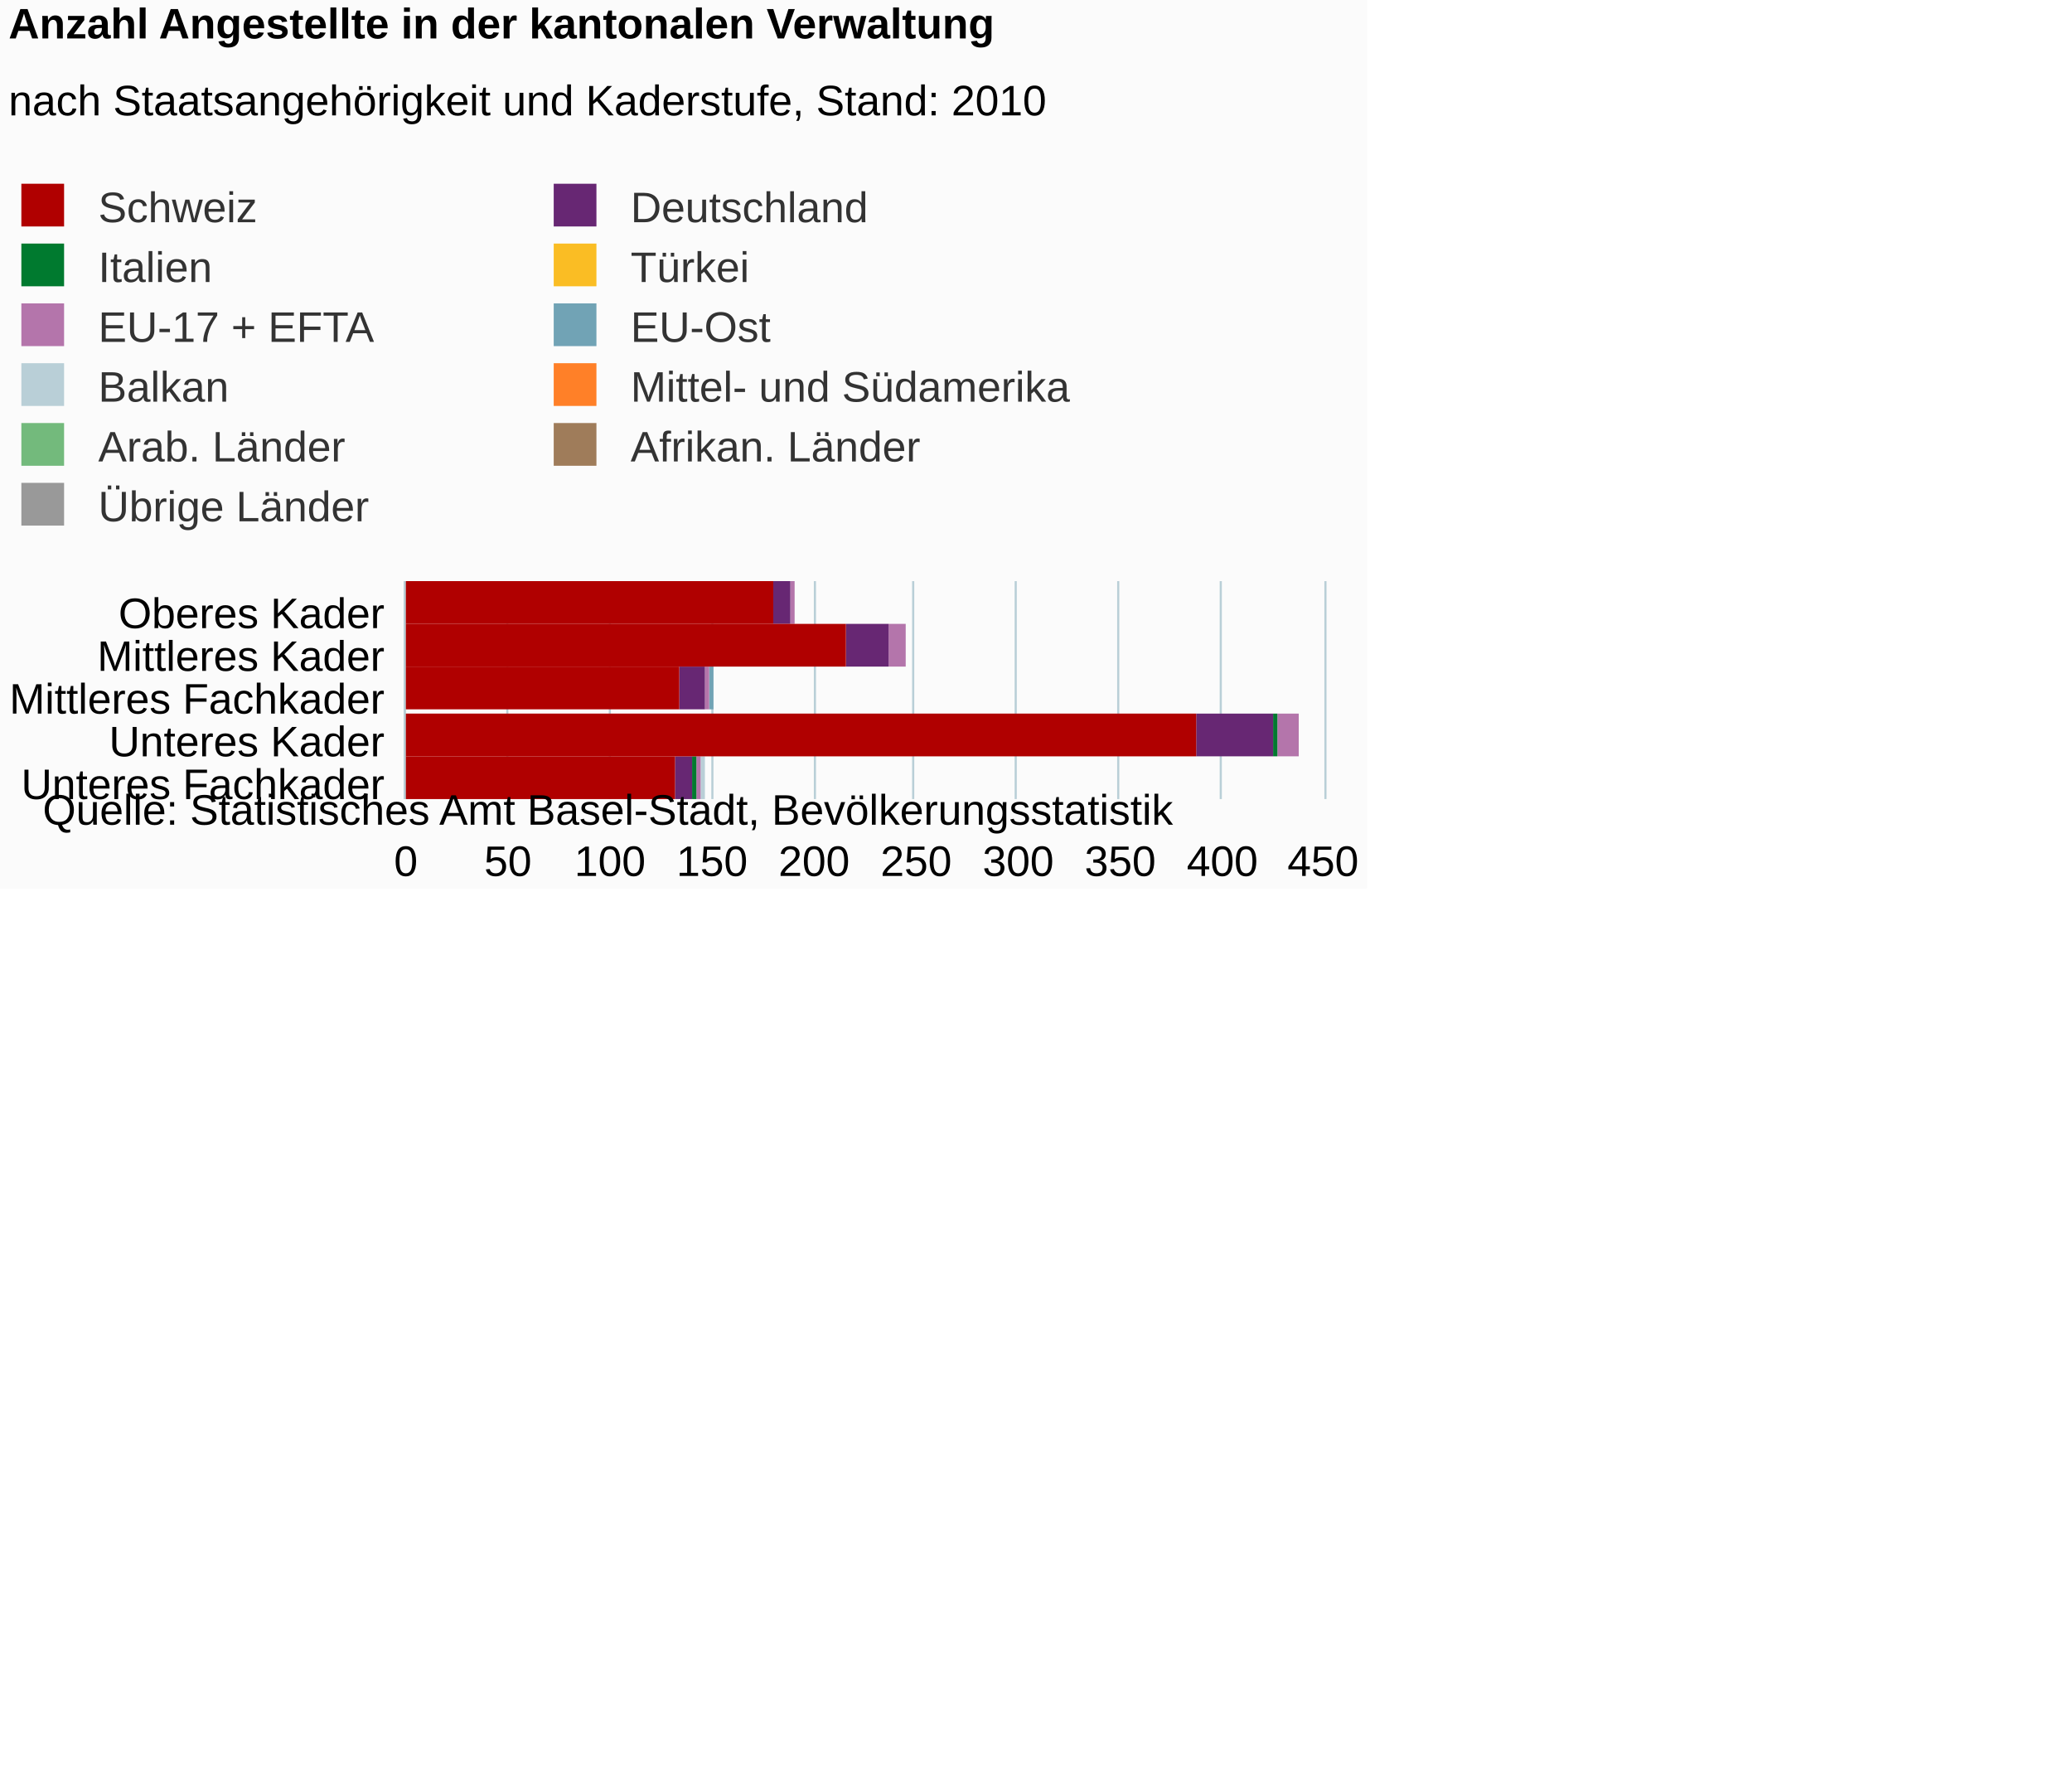
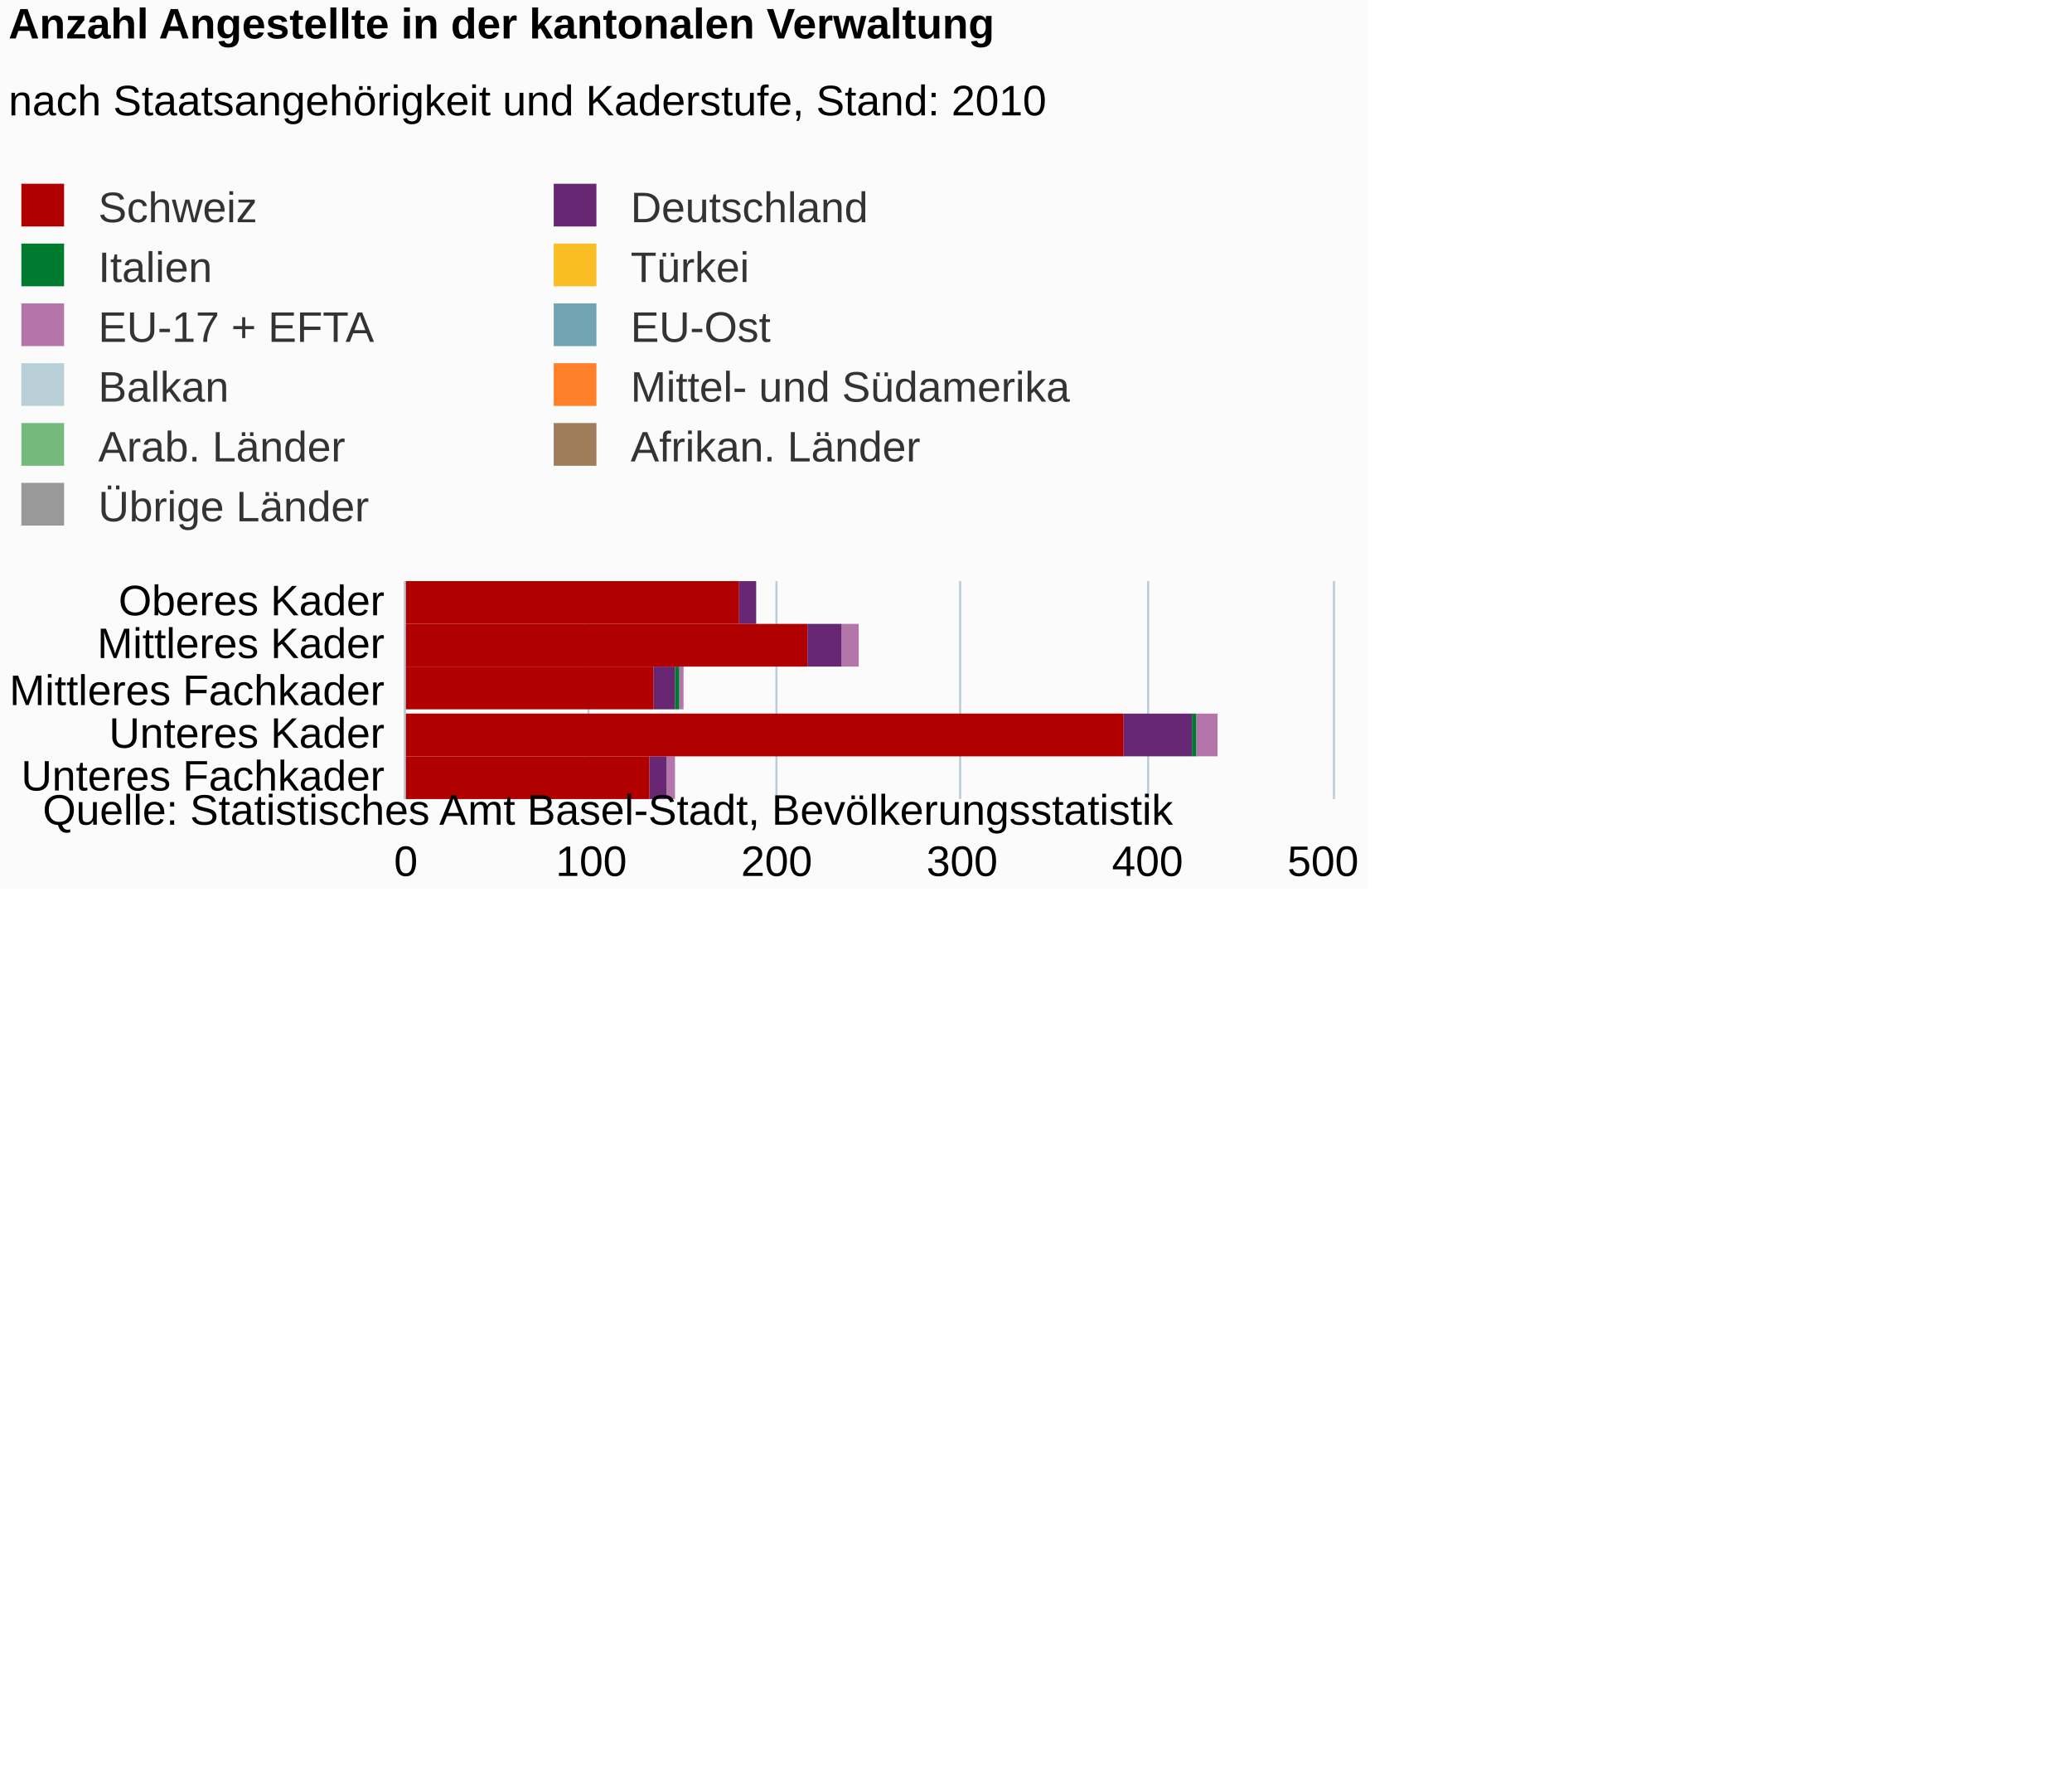
<svg xmlns="http://www.w3.org/2000/svg" version="1.1" class="highcharts-root" style="font-family:Arial;font-size:12px;" viewBox="0 0 485 415">
  <defs>
-     <clipPath id="highcharts-oonohqk-6">
-       <rect x="0" y="0" width="51" height="215" fill="none" />
+     <clipPath id="highcharts-z75fecm-6">
+       <rect x="0" y="0" width="51" height="217" fill="none" />
    </clipPath>
-     <clipPath id="highcharts-oonohqk-7">
-       <rect x="0" y="0" width="51" height="215" fill="none" />
+     <clipPath id="highcharts-z75fecm-7">
+       <rect x="0" y="0" width="51" height="217" fill="none" />
    </clipPath>
  </defs>
  <rect fill="#fbfbfb" class="highcharts-background" x="0" y="0" width="320" height="208" rx="0" ry="0" />
-   <rect fill="none" class="highcharts-plot-background" x="95" y="136" width="215" height="51" />
+   <rect fill="none" class="highcharts-plot-background" x="95" y="136" width="217" height="51" />
  <g class="highcharts-pane-group" />
  <g class="highcharts-grid highcharts-xaxis-grid ">
-     <path fill="none" class="highcharts-grid-line" d="M 95 146.5 L 310 146.5" opacity="1" />
-     <path fill="none" class="highcharts-grid-line" d="M 95 156.5 L 310 156.5" opacity="1" />
-     <path fill="none" class="highcharts-grid-line" d="M 95 167.5 L 310 167.5" opacity="1" />
-     <path fill="none" class="highcharts-grid-line" d="M 95 177.5 L 310 177.5" opacity="1" />
-     <path fill="none" class="highcharts-grid-line" d="M 95 187.5 L 310 187.5" opacity="1" />
-     <path fill="none" class="highcharts-grid-line" d="M 95 136.5 L 310 136.5" opacity="1" />
+     <path fill="none" class="highcharts-grid-line" d="M 95 146.5 L 312 146.5" opacity="1" />
+     <path fill="none" class="highcharts-grid-line" d="M 95 156.5 L 312 156.5" opacity="1" />
+     <path fill="none" class="highcharts-grid-line" d="M 95 167.5 L 312 167.5" opacity="1" />
+     <path fill="none" class="highcharts-grid-line" d="M 95 177.5 L 312 177.5" opacity="1" />
+     <path fill="none" class="highcharts-grid-line" d="M 95 187.5 L 312 187.5" opacity="1" />
+     <path fill="none" class="highcharts-grid-line" d="M 95 136.5 L 312 136.5" opacity="1" />
  </g>
  <g class="highcharts-grid highcharts-yaxis-grid ">
    <path fill="none" stroke="#B9CFD7" stroke-width="0.5" class="highcharts-grid-line" d="M 94.75 136 L 94.75 187" opacity="1" />
-     <path fill="none" stroke="#B9CFD7" stroke-width="0.5" class="highcharts-grid-line" d="M 118.75 136 L 118.75 187" opacity="1" />
-     <path fill="none" stroke="#B9CFD7" stroke-width="0.5" class="highcharts-grid-line" d="M 142.75 136 L 142.75 187" opacity="1" />
-     <path fill="none" stroke="#B9CFD7" stroke-width="0.5" class="highcharts-grid-line" d="M 166.75 136 L 166.75 187" opacity="1" />
-     <path fill="none" stroke="#B9CFD7" stroke-width="0.5" class="highcharts-grid-line" d="M 190.75 136 L 190.75 187" opacity="1" />
-     <path fill="none" stroke="#B9CFD7" stroke-width="0.5" class="highcharts-grid-line" d="M 213.75 136 L 213.75 187" opacity="1" />
-     <path fill="none" stroke="#B9CFD7" stroke-width="0.5" class="highcharts-grid-line" d="M 237.75 136 L 237.75 187" opacity="1" />
-     <path fill="none" stroke="#B9CFD7" stroke-width="0.5" class="highcharts-grid-line" d="M 261.75 136 L 261.75 187" opacity="1" />
-     <path fill="none" stroke="#B9CFD7" stroke-width="0.5" class="highcharts-grid-line" d="M 285.75 136 L 285.75 187" opacity="1" />
-     <path fill="none" stroke="#B9CFD7" stroke-width="0.5" class="highcharts-grid-line" d="M 310.25 136 L 310.25 187" opacity="1" />
-   </g>
-   <rect fill="none" class="highcharts-plot-border" x="95" y="136" width="215" height="51" />
+     <path fill="none" stroke="#B9CFD7" stroke-width="0.5" class="highcharts-grid-line" d="M 137.75 136 L 137.75 187" opacity="1" />
+     <path fill="none" stroke="#B9CFD7" stroke-width="0.5" class="highcharts-grid-line" d="M 181.75 136 L 181.75 187" opacity="1" />
+     <path fill="none" stroke="#B9CFD7" stroke-width="0.5" class="highcharts-grid-line" d="M 224.75 136 L 224.75 187" opacity="1" />
+     <path fill="none" stroke="#B9CFD7" stroke-width="0.5" class="highcharts-grid-line" d="M 268.75 136 L 268.75 187" opacity="1" />
+     <path fill="none" stroke="#B9CFD7" stroke-width="0.5" class="highcharts-grid-line" d="M 312.25 136 L 312.25 187" opacity="1" />
+   </g>
+   <rect fill="none" class="highcharts-plot-border" x="95" y="136" width="217" height="51" />
  <g class="highcharts-axis highcharts-xaxis ">
    <path fill="none" class="highcharts-axis-line" stroke="#B9CFD7" stroke-width="0.5" d="M 94.75 136 L 94.75 187" />
  </g>
  <g class="highcharts-axis highcharts-yaxis ">
-     <path fill="none" class="highcharts-axis-line" d="M 95 187 L 310 187" />
+     <path fill="none" class="highcharts-axis-line" d="M 95 187 L 312 187" />
  </g>
  <g class="highcharts-series-group">
-     <g class="highcharts-series highcharts-series-0 highcharts-column-series " transform="translate(310,187) rotate(90) scale(-1,1) scale(1 1)" clip-path="url(#highcharts-oonohqk-7)">
-       <rect x="41" y="124" width="10" height="0" fill="#999999" class="highcharts-point" />
-       <rect x="31" y="98" width="10" height="0" fill="#999999" class="highcharts-point" />
-       <rect x="21" y="143" width="10" height="0" fill="#999999" class="highcharts-point" />
-       <rect x="10" y="6" width="10" height="0" fill="#999999" class="highcharts-point" />
-       <rect x="0" y="145" width="10" height="0" fill="#999999" class="highcharts-point" />
-     </g>
-     <g class="highcharts-markers highcharts-series-0 highcharts-column-series " transform="translate(310,187) rotate(90) scale(-1,1) scale(1 1)" clip-path="none" />
-     <g class="highcharts-series highcharts-series-1 highcharts-column-series " transform="translate(310,187) rotate(90) scale(-1,1) scale(1 1)" clip-path="url(#highcharts-oonohqk-7)">
-       <rect x="41" y="124" width="10" height="0" fill="#9f7c5a" class="highcharts-point" />
-       <rect x="31" y="98" width="10" height="0" fill="#9f7c5a" class="highcharts-point" />
-       <rect x="21" y="143" width="10" height="0" fill="#9f7c5a" class="highcharts-point" />
-       <rect x="10" y="6" width="10" height="0" fill="#9f7c5a" class="highcharts-point" />
-       <rect x="0" y="145" width="10" height="0" fill="#9f7c5a" class="highcharts-point" />
-     </g>
-     <g class="highcharts-markers highcharts-series-1 highcharts-column-series " transform="translate(310,187) rotate(90) scale(-1,1) scale(1 1)" clip-path="none" />
-     <g class="highcharts-series highcharts-series-2 highcharts-column-series " transform="translate(310,187) rotate(90) scale(-1,1) scale(1 1)" clip-path="url(#highcharts-oonohqk-7)">
-       <rect x="41" y="124" width="10" height="0" fill="#73ba7c" class="highcharts-point" />
-       <rect x="31" y="98" width="10" height="0" fill="#73ba7c" class="highcharts-point" />
-       <rect x="21" y="143" width="10" height="0" fill="#73ba7c" class="highcharts-point" />
-       <rect x="10" y="6" width="10" height="0" fill="#73ba7c" class="highcharts-point" />
-       <rect x="0" y="145" width="10" height="0" fill="#73ba7c" class="highcharts-point" />
-     </g>
-     <g class="highcharts-markers highcharts-series-2 highcharts-column-series " transform="translate(310,187) rotate(90) scale(-1,1) scale(1 1)" clip-path="none" />
-     <g class="highcharts-series highcharts-series-3 highcharts-column-series " transform="translate(310,187) rotate(90) scale(-1,1) scale(1 1)" clip-path="url(#highcharts-oonohqk-7)">
-       <rect x="41" y="124" width="10" height="0" fill="#ff8028" class="highcharts-point" />
-       <rect x="31" y="98" width="10" height="0" fill="#ff8028" class="highcharts-point" />
-       <rect x="21" y="143" width="10" height="0" fill="#ff8028" class="highcharts-point" />
-       <rect x="10" y="6" width="10" height="0" fill="#ff8028" class="highcharts-point" />
-       <rect x="0" y="145" width="10" height="0" fill="#ff8028" class="highcharts-point" />
-     </g>
-     <g class="highcharts-markers highcharts-series-3 highcharts-column-series " transform="translate(310,187) rotate(90) scale(-1,1) scale(1 1)" clip-path="none" />
-     <g class="highcharts-series highcharts-series-4 highcharts-column-series " transform="translate(310,187) rotate(90) scale(-1,1) scale(1 1)" clip-path="url(#highcharts-oonohqk-7)">
-       <rect x="41" y="124" width="10" height="0" fill="#b9cfd7" class="highcharts-point" />
-       <rect x="31" y="98" width="10" height="0" fill="#b9cfd7" class="highcharts-point" />
-       <rect x="21" y="143" width="10" height="0" fill="#b9cfd7" class="highcharts-point" />
-       <rect x="10" y="6" width="10" height="0" fill="#b9cfd7" class="highcharts-point" />
-       <rect x="0" y="145" width="10" height="1" fill="#b9cfd7" class="highcharts-point" />
-     </g>
-     <g class="highcharts-markers highcharts-series-4 highcharts-column-series " transform="translate(310,187) rotate(90) scale(-1,1) scale(1 1)" clip-path="none" />
-     <g class="highcharts-series highcharts-series-5 highcharts-column-series " transform="translate(310,187) rotate(90) scale(-1,1) scale(1 1)" clip-path="url(#highcharts-oonohqk-7)">
-       <rect x="41" y="124" width="10" height="0" fill="#71a3b5" class="highcharts-point" />
-       <rect x="31" y="98" width="10" height="0" fill="#71a3b5" class="highcharts-point" />
-       <rect x="21" y="143" width="10" height="1" fill="#71a3b5" class="highcharts-point" />
-       <rect x="10" y="6" width="10" height="0" fill="#71a3b5" class="highcharts-point" />
-       <rect x="0" y="146" width="10" height="0" fill="#71a3b5" class="highcharts-point" />
-     </g>
-     <g class="highcharts-markers highcharts-series-5 highcharts-column-series " transform="translate(310,187) rotate(90) scale(-1,1) scale(1 1)" clip-path="none" />
-     <g class="highcharts-series highcharts-series-6 highcharts-column-series " transform="translate(310,187) rotate(90) scale(-1,1) scale(1 1)" clip-path="url(#highcharts-oonohqk-7)">
-       <rect x="41" y="124" width="10" height="1" fill="#b475ab" class="highcharts-point" />
-       <rect x="31" y="98" width="10" height="4" fill="#b475ab" class="highcharts-point" />
-       <rect x="21" y="144" width="10" height="1" fill="#b475ab" class="highcharts-point" />
-       <rect x="10" y="6" width="10" height="5" fill="#b475ab" class="highcharts-point" />
-       <rect x="0" y="146" width="10" height="1" fill="#b475ab" class="highcharts-point" />
-     </g>
-     <g class="highcharts-markers highcharts-series-6 highcharts-column-series " transform="translate(310,187) rotate(90) scale(-1,1) scale(1 1)" clip-path="none" />
-     <g class="highcharts-series highcharts-series-7 highcharts-column-series " transform="translate(310,187) rotate(90) scale(-1,1) scale(1 1)" clip-path="url(#highcharts-oonohqk-7)">
-       <rect x="41" y="125" width="10" height="0" fill="#fabd24" class="highcharts-point" />
-       <rect x="31" y="102" width="10" height="0" fill="#fabd24" class="highcharts-point" />
-       <rect x="21" y="145" width="10" height="0" fill="#fabd24" class="highcharts-point" />
-       <rect x="10" y="11" width="10" height="0" fill="#fabd24" class="highcharts-point" />
-       <rect x="0" y="147" width="10" height="0" fill="#fabd24" class="highcharts-point" />
-     </g>
-     <g class="highcharts-markers highcharts-series-7 highcharts-column-series " transform="translate(310,187) rotate(90) scale(-1,1) scale(1 1)" clip-path="none" />
-     <g class="highcharts-series highcharts-series-8 highcharts-column-series " transform="translate(310,187) rotate(90) scale(-1,1) scale(1 1)" clip-path="url(#highcharts-oonohqk-7)">
-       <rect x="41" y="125" width="10" height="0" fill="#007a2f" class="highcharts-point" />
-       <rect x="31" y="102" width="10" height="0" fill="#007a2f" class="highcharts-point" />
-       <rect x="21" y="145" width="10" height="0" fill="#007a2f" class="highcharts-point" />
-       <rect x="10" y="11" width="10" height="1" fill="#007a2f" class="highcharts-point" />
-       <rect x="0" y="147" width="10" height="1" fill="#007a2f" class="highcharts-point" />
-     </g>
-     <g class="highcharts-markers highcharts-series-8 highcharts-column-series " transform="translate(310,187) rotate(90) scale(-1,1) scale(1 1)" clip-path="none" />
-     <g class="highcharts-series highcharts-series-9 highcharts-column-series " transform="translate(310,187) rotate(90) scale(-1,1) scale(1 1)" clip-path="url(#highcharts-oonohqk-7)">
-       <rect x="41" y="125" width="10" height="4" fill="#672773" class="highcharts-point" />
-       <rect x="31" y="102" width="10" height="10" fill="#672773" class="highcharts-point" />
-       <rect x="21" y="145" width="10" height="6" fill="#672773" class="highcharts-point" />
-       <rect x="10" y="12" width="10" height="18" fill="#672773" class="highcharts-point" />
-       <rect x="0" y="148" width="10" height="4" fill="#672773" class="highcharts-point" />
-     </g>
-     <g class="highcharts-markers highcharts-series-9 highcharts-column-series " transform="translate(310,187) rotate(90) scale(-1,1) scale(1 1)" clip-path="none" />
-     <g class="highcharts-series highcharts-series-10 highcharts-column-series " transform="translate(310,187) rotate(90) scale(-1,1) scale(1 1)" clip-path="url(#highcharts-oonohqk-7)">
-       <rect x="41" y="129" width="10" height="87" fill="#B00000" class="highcharts-point" />
-       <rect x="31" y="112" width="10" height="104" fill="#B00000" class="highcharts-point" />
-       <rect x="21" y="151" width="10" height="65" fill="#B00000" class="highcharts-point" />
-       <rect x="10" y="30" width="10" height="186" fill="#B00000" class="highcharts-point" />
-       <rect x="0" y="152" width="10" height="64" fill="#B00000" class="highcharts-point" />
-     </g>
-     <g class="highcharts-markers highcharts-series-10 highcharts-column-series " transform="translate(310,187) rotate(90) scale(-1,1) scale(1 1)" clip-path="none" />
+     <g class="highcharts-series highcharts-series-0 highcharts-column-series " transform="translate(312,187) rotate(90) scale(-1,1) scale(1 1)" clip-path="url(#highcharts-z75fecm-7)">
+       <rect x="41" y="135" width="10" height="0" fill="#999999" class="highcharts-point" />
+       <rect x="31" y="111" width="10" height="0" fill="#999999" class="highcharts-point" />
+       <rect x="21" y="152" width="10" height="0" fill="#999999" class="highcharts-point" />
+       <rect x="10" y="27" width="10" height="0" fill="#999999" class="highcharts-point" />
+       <rect x="0" y="154" width="10" height="0" fill="#999999" class="highcharts-point" />
+     </g>
+     <g class="highcharts-markers highcharts-series-0 highcharts-column-series " transform="translate(312,187) rotate(90) scale(-1,1) scale(1 1)" clip-path="none" />
+     <g class="highcharts-series highcharts-series-1 highcharts-column-series " transform="translate(312,187) rotate(90) scale(-1,1) scale(1 1)" clip-path="url(#highcharts-z75fecm-7)">
+       <rect x="41" y="135" width="10" height="0" fill="#9f7c5a" class="highcharts-point" />
+       <rect x="31" y="111" width="10" height="0" fill="#9f7c5a" class="highcharts-point" />
+       <rect x="21" y="152" width="10" height="0" fill="#9f7c5a" class="highcharts-point" />
+       <rect x="10" y="27" width="10" height="0" fill="#9f7c5a" class="highcharts-point" />
+       <rect x="0" y="154" width="10" height="0" fill="#9f7c5a" class="highcharts-point" />
+     </g>
+     <g class="highcharts-markers highcharts-series-1 highcharts-column-series " transform="translate(312,187) rotate(90) scale(-1,1) scale(1 1)" clip-path="none" />
+     <g class="highcharts-series highcharts-series-2 highcharts-column-series " transform="translate(312,187) rotate(90) scale(-1,1) scale(1 1)" clip-path="url(#highcharts-z75fecm-7)">
+       <rect x="41" y="135" width="10" height="0" fill="#73ba7c" class="highcharts-point" />
+       <rect x="31" y="111" width="10" height="0" fill="#73ba7c" class="highcharts-point" />
+       <rect x="21" y="152" width="10" height="0" fill="#73ba7c" class="highcharts-point" />
+       <rect x="10" y="27" width="10" height="0" fill="#73ba7c" class="highcharts-point" />
+       <rect x="0" y="154" width="10" height="0" fill="#73ba7c" class="highcharts-point" />
+     </g>
+     <g class="highcharts-markers highcharts-series-2 highcharts-column-series " transform="translate(312,187) rotate(90) scale(-1,1) scale(1 1)" clip-path="none" />
+     <g class="highcharts-series highcharts-series-3 highcharts-column-series " transform="translate(312,187) rotate(90) scale(-1,1) scale(1 1)" clip-path="url(#highcharts-z75fecm-7)">
+       <rect x="41" y="135" width="10" height="0" fill="#ff8028" class="highcharts-point" />
+       <rect x="31" y="111" width="10" height="0" fill="#ff8028" class="highcharts-point" />
+       <rect x="21" y="152" width="10" height="0" fill="#ff8028" class="highcharts-point" />
+       <rect x="10" y="27" width="10" height="0" fill="#ff8028" class="highcharts-point" />
+       <rect x="0" y="154" width="10" height="0" fill="#ff8028" class="highcharts-point" />
+     </g>
+     <g class="highcharts-markers highcharts-series-3 highcharts-column-series " transform="translate(312,187) rotate(90) scale(-1,1) scale(1 1)" clip-path="none" />
+     <g class="highcharts-series highcharts-series-4 highcharts-column-series " transform="translate(312,187) rotate(90) scale(-1,1) scale(1 1)" clip-path="url(#highcharts-z75fecm-7)">
+       <rect x="41" y="135" width="10" height="0" fill="#b9cfd7" class="highcharts-point" />
+       <rect x="31" y="111" width="10" height="0" fill="#b9cfd7" class="highcharts-point" />
+       <rect x="21" y="152" width="10" height="0" fill="#b9cfd7" class="highcharts-point" />
+       <rect x="10" y="27" width="10" height="0" fill="#b9cfd7" class="highcharts-point" />
+       <rect x="0" y="154" width="10" height="0" fill="#b9cfd7" class="highcharts-point" />
+     </g>
+     <g class="highcharts-markers highcharts-series-4 highcharts-column-series " transform="translate(312,187) rotate(90) scale(-1,1) scale(1 1)" clip-path="none" />
+     <g class="highcharts-series highcharts-series-5 highcharts-column-series " transform="translate(312,187) rotate(90) scale(-1,1) scale(1 1)" clip-path="url(#highcharts-z75fecm-7)">
+       <rect x="41" y="135" width="10" height="0" fill="#71a3b5" class="highcharts-point" />
+       <rect x="31" y="111" width="10" height="0" fill="#71a3b5" class="highcharts-point" />
+       <rect x="21" y="152" width="10" height="0" fill="#71a3b5" class="highcharts-point" />
+       <rect x="10" y="27" width="10" height="0" fill="#71a3b5" class="highcharts-point" />
+       <rect x="0" y="154" width="10" height="0" fill="#71a3b5" class="highcharts-point" />
+     </g>
+     <g class="highcharts-markers highcharts-series-5 highcharts-column-series " transform="translate(312,187) rotate(90) scale(-1,1) scale(1 1)" clip-path="none" />
+     <g class="highcharts-series highcharts-series-6 highcharts-column-series " transform="translate(312,187) rotate(90) scale(-1,1) scale(1 1)" clip-path="url(#highcharts-z75fecm-7)">
+       <rect x="41" y="135" width="10" height="0" fill="#b475ab" class="highcharts-point" />
+       <rect x="31" y="111" width="10" height="4" fill="#b475ab" class="highcharts-point" />
+       <rect x="21" y="152" width="10" height="1" fill="#b475ab" class="highcharts-point" />
+       <rect x="10" y="27" width="10" height="5" fill="#b475ab" class="highcharts-point" />
+       <rect x="0" y="154" width="10" height="2" fill="#b475ab" class="highcharts-point" />
+     </g>
+     <g class="highcharts-markers highcharts-series-6 highcharts-column-series " transform="translate(312,187) rotate(90) scale(-1,1) scale(1 1)" clip-path="none" />
+     <g class="highcharts-series highcharts-series-7 highcharts-column-series " transform="translate(312,187) rotate(90) scale(-1,1) scale(1 1)" clip-path="url(#highcharts-z75fecm-7)">
+       <rect x="41" y="135" width="10" height="0" fill="#fabd24" class="highcharts-point" />
+       <rect x="31" y="115" width="10" height="0" fill="#fabd24" class="highcharts-point" />
+       <rect x="21" y="153" width="10" height="0" fill="#fabd24" class="highcharts-point" />
+       <rect x="10" y="32" width="10" height="0" fill="#fabd24" class="highcharts-point" />
+       <rect x="0" y="156" width="10" height="0" fill="#fabd24" class="highcharts-point" />
+     </g>
+     <g class="highcharts-markers highcharts-series-7 highcharts-column-series " transform="translate(312,187) rotate(90) scale(-1,1) scale(1 1)" clip-path="none" />
+     <g class="highcharts-series highcharts-series-8 highcharts-column-series " transform="translate(312,187) rotate(90) scale(-1,1) scale(1 1)" clip-path="url(#highcharts-z75fecm-7)">
+       <rect x="41" y="135" width="10" height="0" fill="#007a2f" class="highcharts-point" />
+       <rect x="31" y="115" width="10" height="0" fill="#007a2f" class="highcharts-point" />
+       <rect x="21" y="153" width="10" height="1" fill="#007a2f" class="highcharts-point" />
+       <rect x="10" y="32" width="10" height="1" fill="#007a2f" class="highcharts-point" />
+       <rect x="0" y="156" width="10" height="0" fill="#007a2f" class="highcharts-point" />
+     </g>
+     <g class="highcharts-markers highcharts-series-8 highcharts-column-series " transform="translate(312,187) rotate(90) scale(-1,1) scale(1 1)" clip-path="none" />
+     <g class="highcharts-series highcharts-series-9 highcharts-column-series " transform="translate(312,187) rotate(90) scale(-1,1) scale(1 1)" clip-path="url(#highcharts-z75fecm-7)">
+       <rect x="41" y="135" width="10" height="4" fill="#672773" class="highcharts-point" />
+       <rect x="31" y="115" width="10" height="8" fill="#672773" class="highcharts-point" />
+       <rect x="21" y="154" width="10" height="5" fill="#672773" class="highcharts-point" />
+       <rect x="10" y="33" width="10" height="16" fill="#672773" class="highcharts-point" />
+       <rect x="0" y="156" width="10" height="4" fill="#672773" class="highcharts-point" />
+     </g>
+     <g class="highcharts-markers highcharts-series-9 highcharts-column-series " transform="translate(312,187) rotate(90) scale(-1,1) scale(1 1)" clip-path="none" />
+     <g class="highcharts-series highcharts-series-10 highcharts-column-series " transform="translate(312,187) rotate(90) scale(-1,1) scale(1 1)" clip-path="url(#highcharts-z75fecm-7)">
+       <rect x="41" y="139" width="10" height="79" fill="#B00000" class="highcharts-point" />
+       <rect x="31" y="123" width="10" height="95" fill="#B00000" class="highcharts-point" />
+       <rect x="21" y="159" width="10" height="59" fill="#B00000" class="highcharts-point" />
+       <rect x="10" y="49" width="10" height="169" fill="#B00000" class="highcharts-point" />
+       <rect x="0" y="160" width="10" height="58" fill="#B00000" class="highcharts-point" />
+     </g>
+     <g class="highcharts-markers highcharts-series-10 highcharts-column-series " transform="translate(312,187) rotate(90) scale(-1,1) scale(1 1)" clip-path="none" />
  </g>
  <text x="2" text-anchor="start" class="highcharts-title" style="color:#000000;font-size:10px;font-weight:bold;fill:#000000;" y="9">
    <tspan>Anzahl Angestellte in der kantonalen Verwaltung</tspan>
  </text>
  <text x="2" text-anchor="start" class="highcharts-subtitle" style="color:#000000;font-size:10px;font-weight:normal;font-family:Arial;fill:#000000;" y="27">
    <tspan>nach Staatsangehörigkeit und Kaderstufe, Stand: 2010</tspan>
  </text>
  <g class="highcharts-legend" transform="translate(1,43)">
    <rect fill="none" class="highcharts-legend-box" rx="0" ry="0" x="0" y="0" width="250" height="81" visibility="visible" />
    <g>
      <g>
        <g class="highcharts-legend-item highcharts-column-series highcharts-color-undefined highcharts-series-10" transform="translate(1,-4)">
          <text x="21" style="color:#333333;font-size:10px;font-weight:normal;cursor:pointer;fill:#333333;" text-anchor="start" y="13">
            <tspan>Schweiz</tspan>
          </text>
          <rect x="3" y="4" width="10" height="10" fill="#B00000" class="highcharts-point" />
        </g>
        <g class="highcharts-legend-item highcharts-column-series highcharts-color-undefined highcharts-series-9" transform="translate(125.6094,-4)">
          <text x="21" y="13" style="color:#333333;font-size:10px;font-weight:normal;cursor:pointer;fill:#333333;" text-anchor="start">
            <tspan>Deutschland</tspan>
          </text>
          <rect x="3" y="4" width="10" height="10" fill="#672773" class="highcharts-point" />
        </g>
        <g class="highcharts-legend-item highcharts-column-series highcharts-color-undefined highcharts-series-8" transform="translate(1,10)">
          <text x="21" y="13" style="color:#333333;font-size:10px;font-weight:normal;cursor:pointer;fill:#333333;" text-anchor="start">
            <tspan>Italien</tspan>
          </text>
          <rect x="3" y="4" width="10" height="10" fill="#007a2f" class="highcharts-point" />
        </g>
        <g class="highcharts-legend-item highcharts-column-series highcharts-color-undefined highcharts-series-7" transform="translate(125.6094,10)">
          <text x="21" y="13" style="color:#333333;font-size:10px;font-weight:normal;cursor:pointer;fill:#333333;" text-anchor="start">
            <tspan>Türkei</tspan>
          </text>
          <rect x="3" y="4" width="10" height="10" fill="#fabd24" class="highcharts-point" />
        </g>
        <g class="highcharts-legend-item highcharts-column-series highcharts-color-undefined highcharts-series-6" transform="translate(1,24)">
          <text x="21" y="13" style="color:#333333;font-size:10px;font-weight:normal;cursor:pointer;fill:#333333;" text-anchor="start">
            <tspan>EU-17 + EFTA</tspan>
          </text>
          <rect x="3" y="4" width="10" height="10" fill="#b475ab" class="highcharts-point" />
        </g>
        <g class="highcharts-legend-item highcharts-column-series highcharts-color-undefined highcharts-series-5" transform="translate(125.6094,24)">
          <text x="21" y="13" style="color:#333333;font-size:10px;font-weight:normal;cursor:pointer;fill:#333333;" text-anchor="start">
            <tspan>EU-Ost</tspan>
          </text>
          <rect x="3" y="4" width="10" height="10" fill="#71a3b5" class="highcharts-point" />
        </g>
        <g class="highcharts-legend-item highcharts-column-series highcharts-color-undefined highcharts-series-4" transform="translate(1,38)">
          <text x="21" y="13" style="color:#333333;font-size:10px;font-weight:normal;cursor:pointer;fill:#333333;" text-anchor="start">
            <tspan>Balkan</tspan>
          </text>
          <rect x="3" y="4" width="10" height="10" fill="#b9cfd7" class="highcharts-point" />
        </g>
        <g class="highcharts-legend-item highcharts-column-series highcharts-color-undefined highcharts-series-3" transform="translate(125.6094,38)">
          <text x="21" y="13" style="color:#333333;font-size:10px;font-weight:normal;cursor:pointer;fill:#333333;" text-anchor="start">
            <tspan>Mittel- und Südamerika</tspan>
          </text>
          <rect x="3" y="4" width="10" height="10" fill="#ff8028" class="highcharts-point" />
        </g>
        <g class="highcharts-legend-item highcharts-column-series highcharts-color-undefined highcharts-series-2" transform="translate(1,52)">
          <text x="21" y="13" style="color:#333333;font-size:10px;font-weight:normal;cursor:pointer;fill:#333333;" text-anchor="start">
            <tspan>Arab. Länder</tspan>
          </text>
          <rect x="3" y="4" width="10" height="10" fill="#73ba7c" class="highcharts-point" />
        </g>
        <g class="highcharts-legend-item highcharts-column-series highcharts-color-undefined highcharts-series-1" transform="translate(125.6094,52)">
          <text x="21" y="13" style="color:#333333;font-size:10px;font-weight:normal;cursor:pointer;fill:#333333;" text-anchor="start">
            <tspan>Afrikan. Länder</tspan>
          </text>
          <rect x="3" y="4" width="10" height="10" fill="#9f7c5a" class="highcharts-point" />
        </g>
        <g class="highcharts-legend-item highcharts-column-series highcharts-color-undefined highcharts-series-0" transform="translate(1,66)">
          <text x="21" y="13" style="color:#333333;font-size:10px;font-weight:normal;cursor:pointer;fill:#333333;" text-anchor="start">
            <tspan>Übrige Länder</tspan>
          </text>
          <rect x="3" y="4" width="10" height="10" fill="#999999" class="highcharts-point" />
        </g>
      </g>
    </g>
  </g>
  <g class="highcharts-axis-labels highcharts-xaxis-labels ">
-     <text x="90" style="color:#000000;cursor:default;font-size:10;fill:#000000;" text-anchor="end" transform="translate(0,0)" y="147" opacity="1">
+     <text x="90" style="color:#000000;cursor:default;font-size:10;fill:#000000;" text-anchor="end" transform="translate(0,0)" y="144" opacity="1">
      <tspan>Oberes Kader</tspan>
    </text>
-     <text x="90" style="color:#000000;cursor:default;font-size:10;fill:#000000;" text-anchor="end" transform="translate(0,0)" y="157" opacity="1">
+     <text x="90" style="color:#000000;cursor:default;font-size:10;fill:#000000;" text-anchor="end" transform="translate(0,0)" y="154" opacity="1">
      <tspan>Mittleres Kader</tspan>
    </text>
-     <text x="90" style="color:#000000;cursor:default;font-size:10;fill:#000000;" text-anchor="end" transform="translate(0,0)" y="167" opacity="1">
+     <text x="90" style="color:#000000;cursor:default;font-size:10;fill:#000000;" text-anchor="end" transform="translate(0,0)" y="165" opacity="1">
      <tspan>Mittleres Fachkader</tspan>
    </text>
-     <text x="90" style="color:#000000;cursor:default;font-size:10;fill:#000000;" text-anchor="end" transform="translate(0,0)" y="177" opacity="1">
+     <text x="90" style="color:#000000;cursor:default;font-size:10;fill:#000000;" text-anchor="end" transform="translate(0,0)" y="175" opacity="1">
      <tspan>Unteres Kader</tspan>
    </text>
-     <text x="90" style="color:#000000;cursor:default;font-size:10;fill:#000000;" text-anchor="end" transform="translate(0,0)" y="187" opacity="1">
+     <text x="90" style="color:#000000;cursor:default;font-size:10;fill:#000000;" text-anchor="end" transform="translate(0,0)" y="185" opacity="1">
      <tspan>Unteres Fachkader</tspan>
    </text>
  </g>
  <g class="highcharts-axis-labels highcharts-yaxis-labels ">
    <text x="95" style="color:#000000;cursor:default;font-size:10;fill:#000000;" text-anchor="middle" transform="translate(0,0)" y="205" opacity="1">0</text>
-     <text x="118.889" style="color:#000000;cursor:default;font-size:10;fill:#000000;" text-anchor="middle" transform="translate(0,0)" y="205" opacity="1">50</text>
-     <text x="142.778" style="color:#000000;cursor:default;font-size:10;fill:#000000;" text-anchor="middle" transform="translate(0,0)" y="205" opacity="1">100</text>
-     <text x="166.667" style="color:#000000;cursor:default;font-size:10;fill:#000000;" text-anchor="middle" transform="translate(0,0)" y="205" opacity="1">150</text>
-     <text x="190.556" style="color:#000000;cursor:default;font-size:10;fill:#000000;" text-anchor="middle" transform="translate(0,0)" y="205" opacity="1">200</text>
-     <text x="214.444" style="color:#000000;cursor:default;font-size:10;fill:#000000;" text-anchor="middle" transform="translate(0,0)" y="205" opacity="1">250</text>
-     <text x="238.333" style="color:#000000;cursor:default;font-size:10;fill:#000000;" text-anchor="middle" transform="translate(0,0)" y="205" opacity="1">300</text>
-     <text x="262.222" style="color:#000000;cursor:default;font-size:10;fill:#000000;" text-anchor="middle" transform="translate(0,0)" y="205" opacity="1">350</text>
-     <text x="286.111" style="color:#000000;cursor:default;font-size:10;fill:#000000;" text-anchor="middle" transform="translate(0,0)" y="205" opacity="1">400</text>
-     <text x="309.68" style="color:#000000;cursor:default;font-size:10;fill:#000000;" text-anchor="middle" transform="translate(0,0)" y="205" opacity="1">450</text>
+     <text x="138.4" style="color:#000000;cursor:default;font-size:10;fill:#000000;" text-anchor="middle" transform="translate(0,0)" y="205" opacity="1">100</text>
+     <text x="181.8" style="color:#000000;cursor:default;font-size:10;fill:#000000;" text-anchor="middle" transform="translate(0,0)" y="205" opacity="1">200</text>
+     <text x="225.2" style="color:#000000;cursor:default;font-size:10;fill:#000000;" text-anchor="middle" transform="translate(0,0)" y="205" opacity="1">300</text>
+     <text x="268.6" style="color:#000000;cursor:default;font-size:10;fill:#000000;" text-anchor="middle" transform="translate(0,0)" y="205" opacity="1">400</text>
+     <text x="309.68" style="color:#000000;cursor:default;font-size:10;fill:#000000;" text-anchor="middle" transform="translate(0,0)" y="205" opacity="1">500</text>
  </g>
  <text x="10" class="highcharts-credits" text-anchor="start" style="cursor:default;color:#000000;font-size:10;fill:#000000;" y="193">
    <tspan>Quelle: Statistisches Amt Basel-Stadt, Bevölkerungsstatistik</tspan>
  </text>
</svg>
